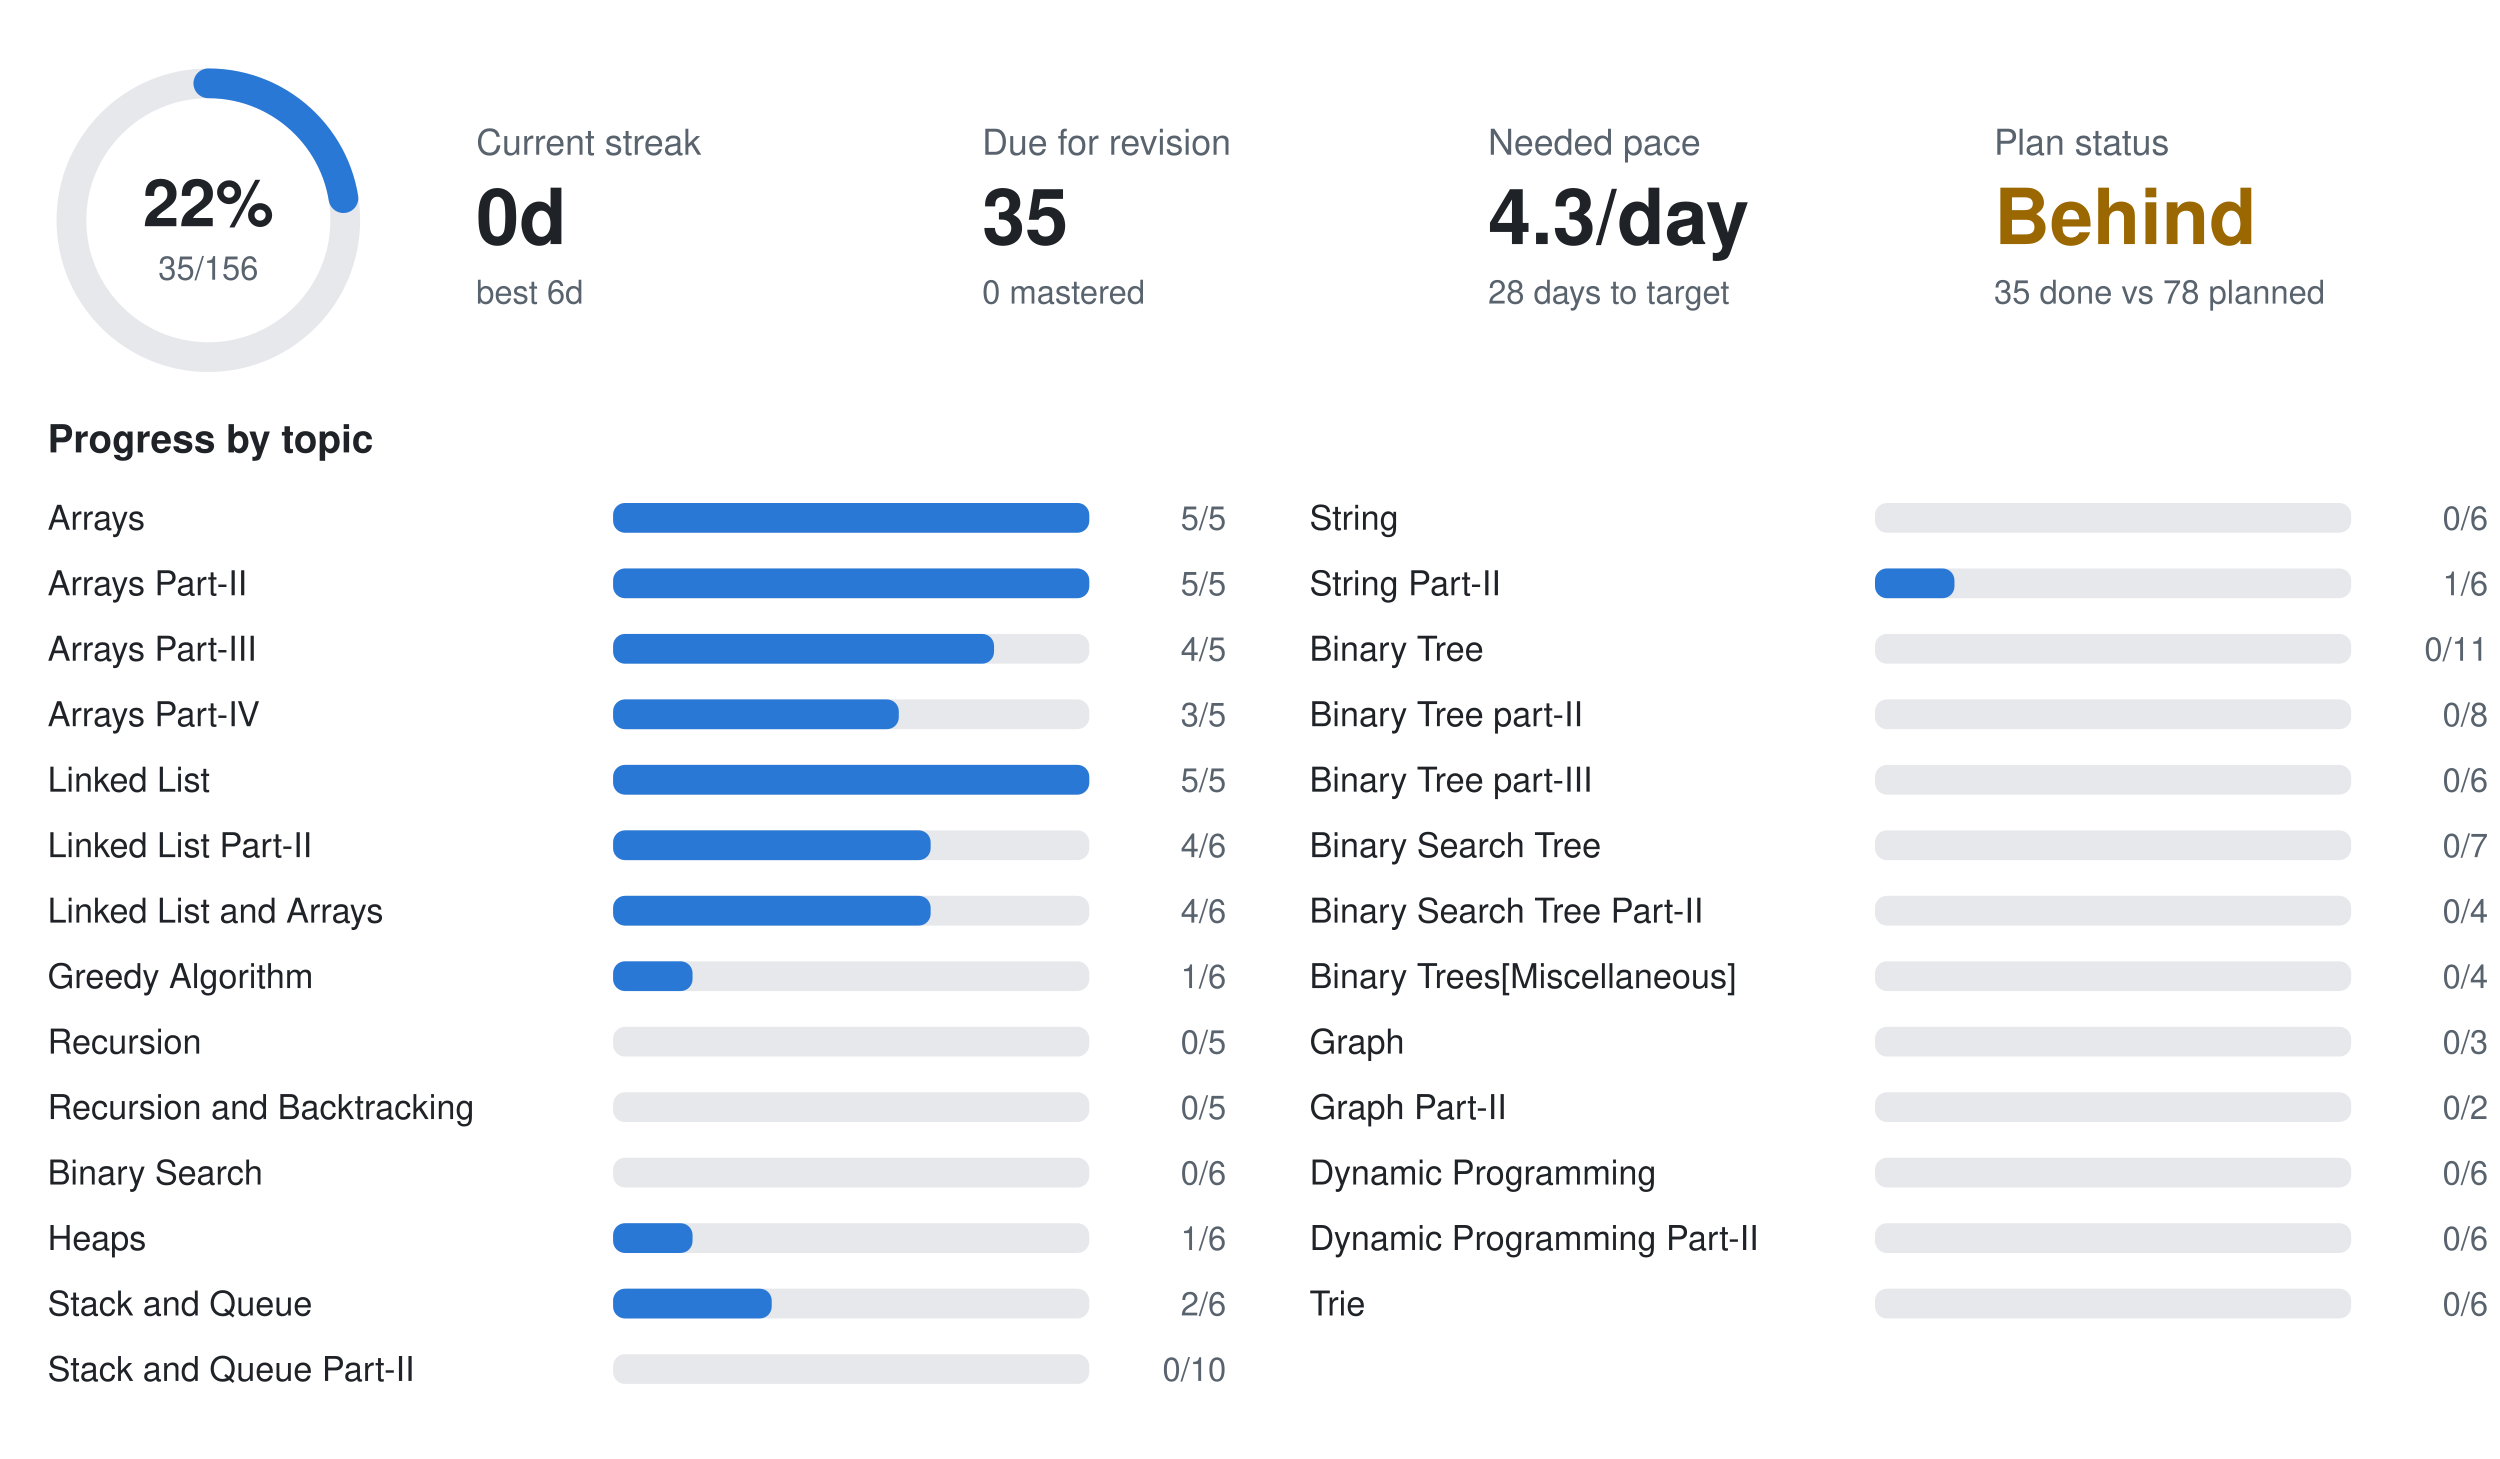
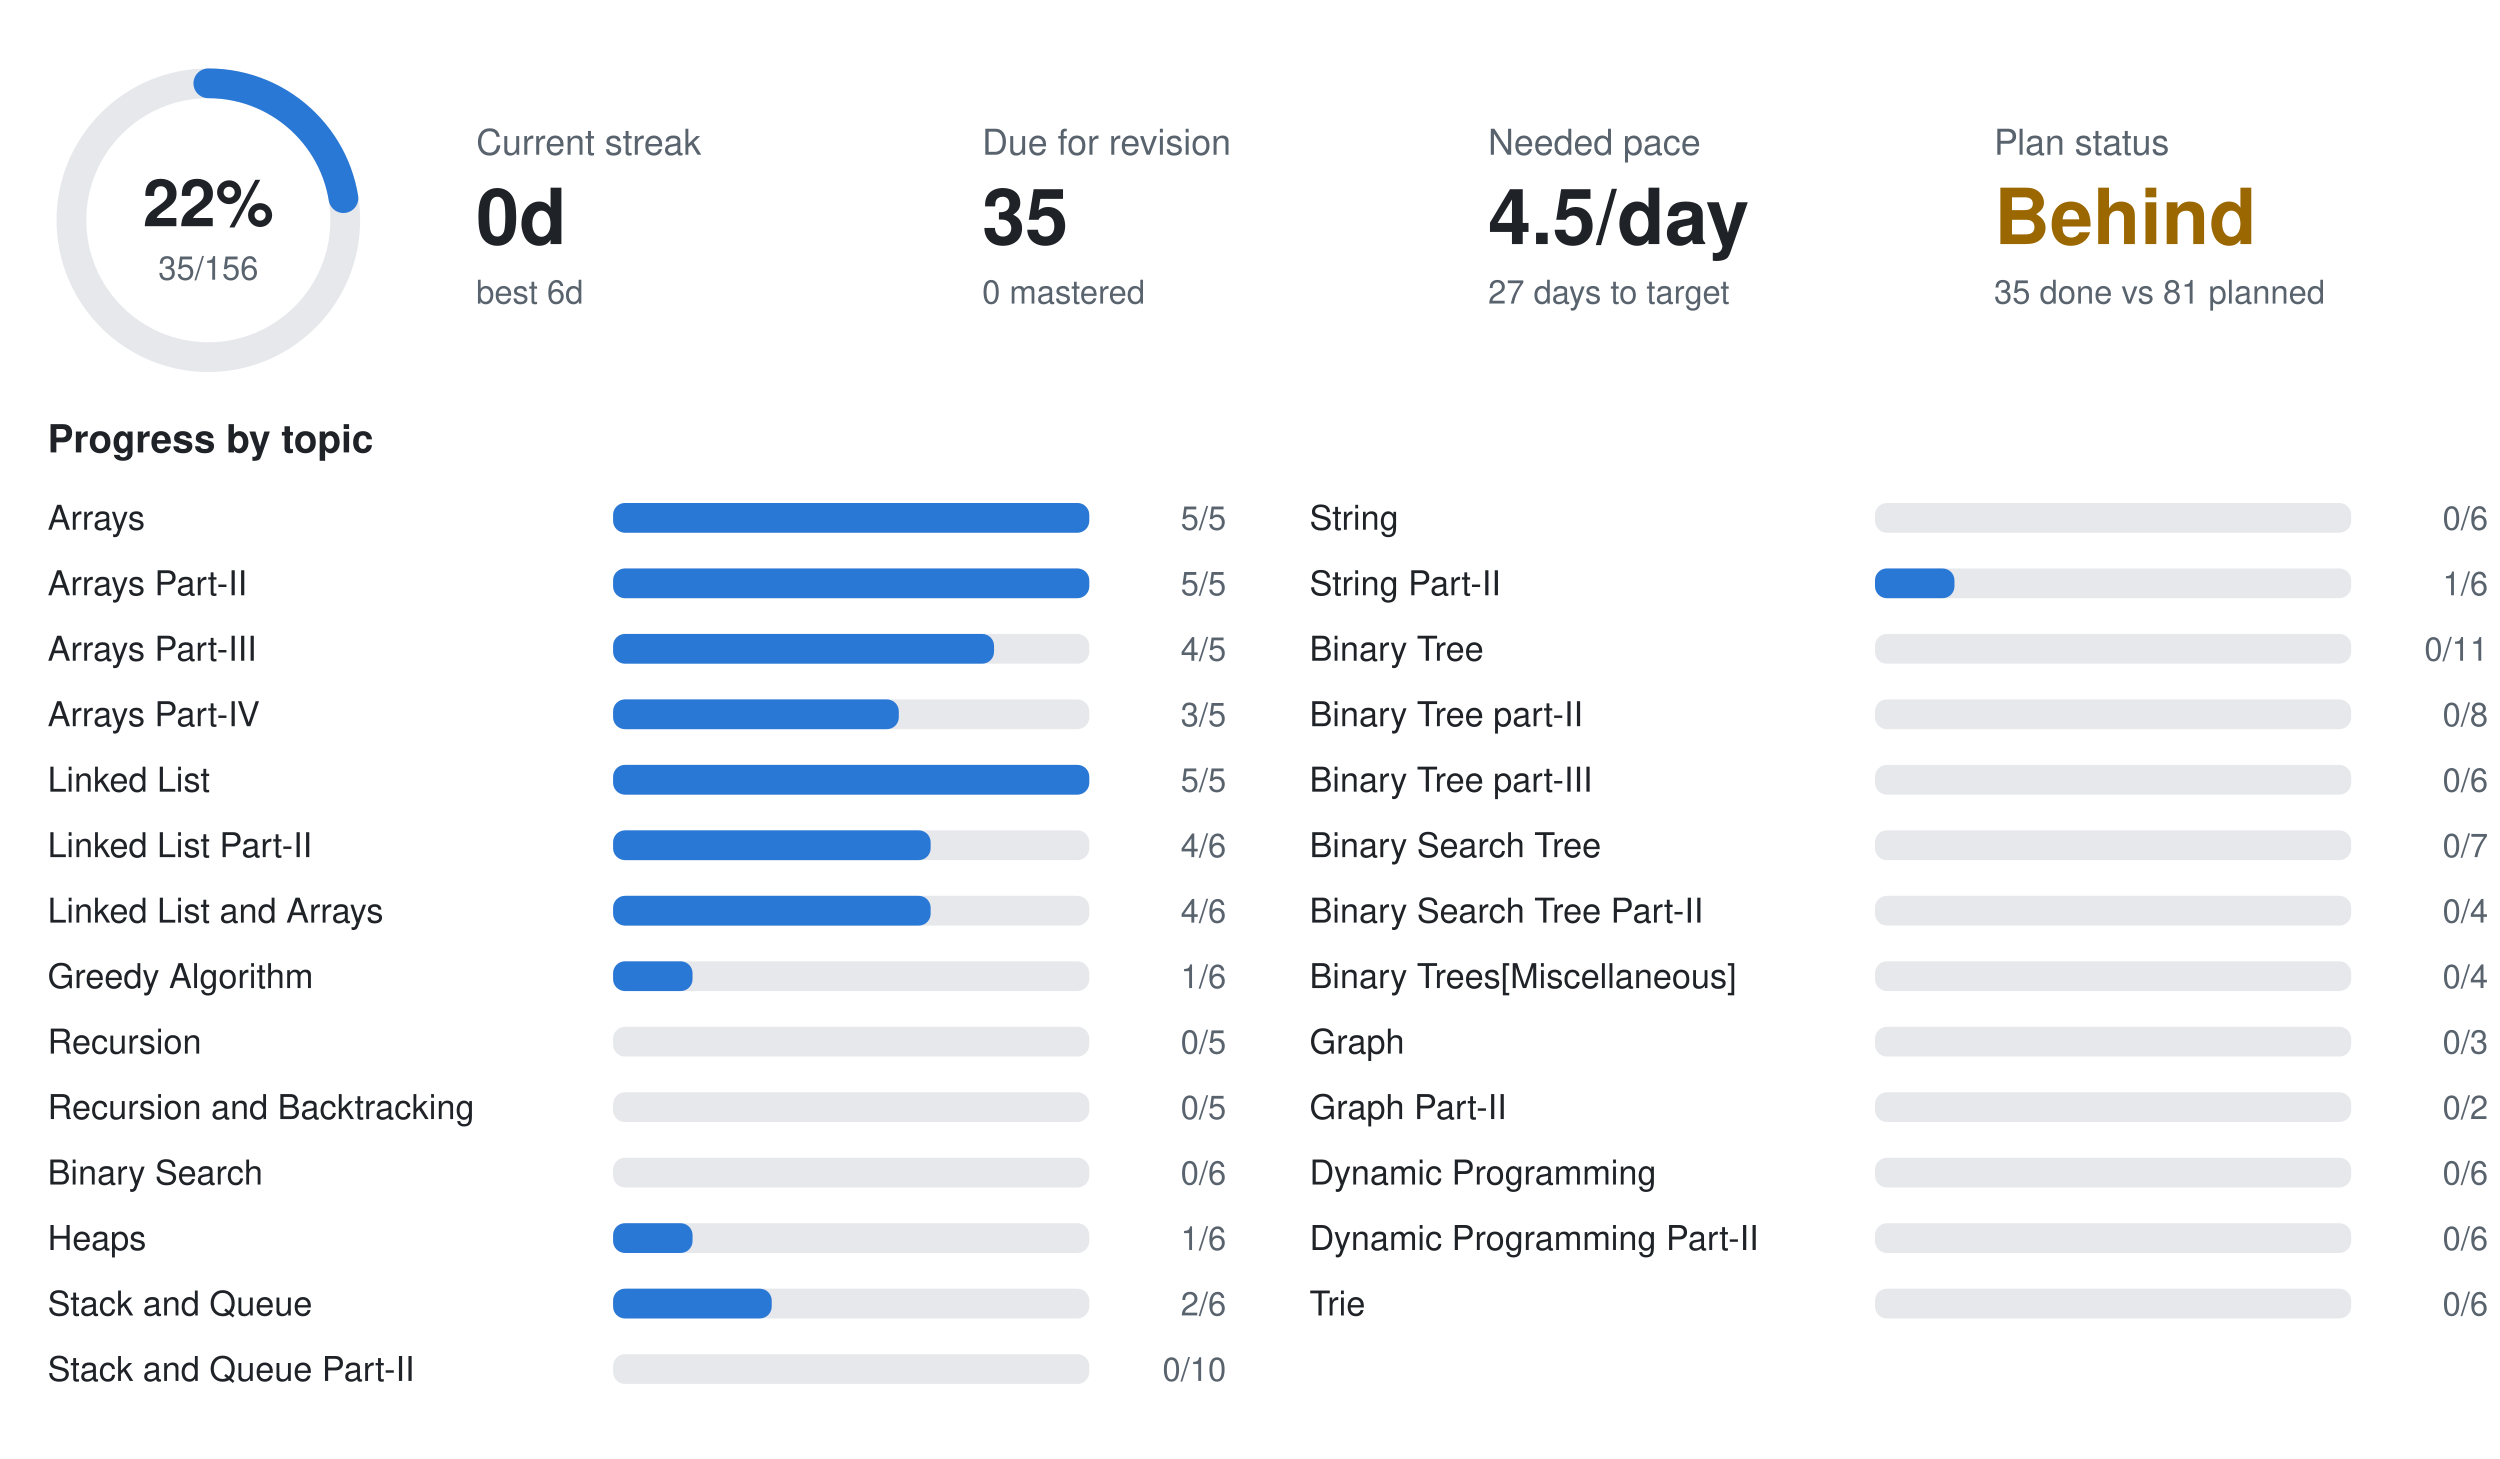
<svg xmlns="http://www.w3.org/2000/svg" width="840" height="490" viewBox="0 0 840 490" font-family="-apple-system,BlinkMacSystemFont,Segoe UI,Helvetica,Arial,sans-serif">
  <circle cx="70" cy="74" r="46" fill="none" stroke="#e6e8eb" stroke-width="10" />
  <circle cx="70" cy="74" r="46" fill="none" stroke="#2a78d6" stroke-width="10" stroke-linecap="round" stroke-dasharray="64.8 289.0" transform="rotate(-90 70 74)" />
  <text x="70" y="76" text-anchor="middle" font-size="22" font-weight="700" fill="#1f2328">22%</text>
  <text x="70" y="94" text-anchor="middle" font-size="11" fill="#59636e">35/156</text>
  <text x="160" y="52" font-size="12" fill="#59636e">Current streak</text>
  <text x="160" y="82" font-size="26" font-weight="700" fill="#1f2328">0d</text>
  <text x="160" y="102" font-size="11" fill="#59636e">best 6d</text>
  <text x="330" y="52" font-size="12" fill="#59636e">Due for revision</text>
  <text x="330" y="82" font-size="26" font-weight="700" fill="#1f2328">35</text>
  <text x="330" y="102" font-size="11" fill="#59636e">0 mastered</text>
  <text x="500" y="52" font-size="12" fill="#59636e">Needed pace</text>
-   <text x="500" y="82" font-size="26" font-weight="700" fill="#1f2328">4.3/day</text>
-   <text x="500" y="102" font-size="11" fill="#59636e">28 days to target</text>
+   <text x="500" y="82" font-size="26" font-weight="700" fill="#1f2328">4.5/day</text>
+   <text x="500" y="102" font-size="11" fill="#59636e">27 days to target</text>
  <text x="670" y="52" font-size="12" fill="#59636e">Plan status</text>
  <text x="670" y="82" font-size="26" font-weight="700" fill="#9a6700">Behind</text>
-   <text x="670" y="102" font-size="11" fill="#59636e">35 done vs 78 planned</text>
+   <text x="670" y="102" font-size="11" fill="#59636e">35 done vs 81 planned</text>
  <text x="16" y="152" font-size="13" font-weight="600" fill="#1f2328">Progress by topic</text>
  <text x="16" y="178" font-size="11.5" fill="#1f2328">Arrays</text>
  <rect x="206" y="169" width="160" height="10" rx="4" fill="#e6e8eb" />
  <rect x="206" y="169" width="160.0" height="10" rx="4" fill="#2a78d6" />
  <text x="412" y="178" text-anchor="end" font-size="11" fill="#59636e">5/5</text>
  <text x="16" y="200" font-size="11.5" fill="#1f2328">Arrays Part-II</text>
  <rect x="206" y="191" width="160" height="10" rx="4" fill="#e6e8eb" />
  <rect x="206" y="191" width="160.0" height="10" rx="4" fill="#2a78d6" />
  <text x="412" y="200" text-anchor="end" font-size="11" fill="#59636e">5/5</text>
  <text x="16" y="222" font-size="11.5" fill="#1f2328">Arrays Part-III</text>
  <rect x="206" y="213" width="160" height="10" rx="4" fill="#e6e8eb" />
  <rect x="206" y="213" width="128.0" height="10" rx="4" fill="#2a78d6" />
  <text x="412" y="222" text-anchor="end" font-size="11" fill="#59636e">4/5</text>
  <text x="16" y="244" font-size="11.5" fill="#1f2328">Arrays Part-IV</text>
  <rect x="206" y="235" width="160" height="10" rx="4" fill="#e6e8eb" />
  <rect x="206" y="235" width="96.0" height="10" rx="4" fill="#2a78d6" />
  <text x="412" y="244" text-anchor="end" font-size="11" fill="#59636e">3/5</text>
  <text x="16" y="266" font-size="11.5" fill="#1f2328">Linked List</text>
  <rect x="206" y="257" width="160" height="10" rx="4" fill="#e6e8eb" />
  <rect x="206" y="257" width="160.0" height="10" rx="4" fill="#2a78d6" />
  <text x="412" y="266" text-anchor="end" font-size="11" fill="#59636e">5/5</text>
  <text x="16" y="288" font-size="11.5" fill="#1f2328">Linked List Part-II</text>
  <rect x="206" y="279" width="160" height="10" rx="4" fill="#e6e8eb" />
  <rect x="206" y="279" width="106.7" height="10" rx="4" fill="#2a78d6" />
  <text x="412" y="288" text-anchor="end" font-size="11" fill="#59636e">4/6</text>
  <text x="16" y="310" font-size="11.5" fill="#1f2328">Linked List and Arrays</text>
  <rect x="206" y="301" width="160" height="10" rx="4" fill="#e6e8eb" />
  <rect x="206" y="301" width="106.7" height="10" rx="4" fill="#2a78d6" />
  <text x="412" y="310" text-anchor="end" font-size="11" fill="#59636e">4/6</text>
  <text x="16" y="332" font-size="11.5" fill="#1f2328">Greedy Algorithm</text>
  <rect x="206" y="323" width="160" height="10" rx="4" fill="#e6e8eb" />
  <rect x="206" y="323" width="26.7" height="10" rx="4" fill="#2a78d6" />
  <text x="412" y="332" text-anchor="end" font-size="11" fill="#59636e">1/6</text>
  <text x="16" y="354" font-size="11.5" fill="#1f2328">Recursion</text>
  <rect x="206" y="345" width="160" height="10" rx="4" fill="#e6e8eb" />
  <text x="412" y="354" text-anchor="end" font-size="11" fill="#59636e">0/5</text>
  <text x="16" y="376" font-size="11.5" fill="#1f2328">Recursion and Backtracking</text>
  <rect x="206" y="367" width="160" height="10" rx="4" fill="#e6e8eb" />
  <text x="412" y="376" text-anchor="end" font-size="11" fill="#59636e">0/5</text>
  <text x="16" y="398" font-size="11.5" fill="#1f2328">Binary Search</text>
  <rect x="206" y="389" width="160" height="10" rx="4" fill="#e6e8eb" />
  <text x="412" y="398" text-anchor="end" font-size="11" fill="#59636e">0/6</text>
  <text x="16" y="420" font-size="11.5" fill="#1f2328">Heaps</text>
  <rect x="206" y="411" width="160" height="10" rx="4" fill="#e6e8eb" />
  <rect x="206" y="411" width="26.7" height="10" rx="4" fill="#2a78d6" />
  <text x="412" y="420" text-anchor="end" font-size="11" fill="#59636e">1/6</text>
  <text x="16" y="442" font-size="11.5" fill="#1f2328">Stack and Queue</text>
  <rect x="206" y="433" width="160" height="10" rx="4" fill="#e6e8eb" />
  <rect x="206" y="433" width="53.3" height="10" rx="4" fill="#2a78d6" />
  <text x="412" y="442" text-anchor="end" font-size="11" fill="#59636e">2/6</text>
  <text x="16" y="464" font-size="11.5" fill="#1f2328">Stack and Queue Part-II</text>
  <rect x="206" y="455" width="160" height="10" rx="4" fill="#e6e8eb" />
  <text x="412" y="464" text-anchor="end" font-size="11" fill="#59636e">0/10</text>
  <text x="440" y="178" font-size="11.5" fill="#1f2328">String</text>
  <rect x="630" y="169" width="160" height="10" rx="4" fill="#e6e8eb" />
  <text x="836" y="178" text-anchor="end" font-size="11" fill="#59636e">0/6</text>
  <text x="440" y="200" font-size="11.5" fill="#1f2328">String Part-II</text>
  <rect x="630" y="191" width="160" height="10" rx="4" fill="#e6e8eb" />
  <rect x="630" y="191" width="26.7" height="10" rx="4" fill="#2a78d6" />
  <text x="836" y="200" text-anchor="end" font-size="11" fill="#59636e">1/6</text>
  <text x="440" y="222" font-size="11.5" fill="#1f2328">Binary Tree</text>
  <rect x="630" y="213" width="160" height="10" rx="4" fill="#e6e8eb" />
  <text x="836" y="222" text-anchor="end" font-size="11" fill="#59636e">0/11</text>
  <text x="440" y="244" font-size="11.5" fill="#1f2328">Binary Tree part-II</text>
  <rect x="630" y="235" width="160" height="10" rx="4" fill="#e6e8eb" />
  <text x="836" y="244" text-anchor="end" font-size="11" fill="#59636e">0/8</text>
  <text x="440" y="266" font-size="11.5" fill="#1f2328">Binary Tree part-III</text>
  <rect x="630" y="257" width="160" height="10" rx="4" fill="#e6e8eb" />
  <text x="836" y="266" text-anchor="end" font-size="11" fill="#59636e">0/6</text>
  <text x="440" y="288" font-size="11.5" fill="#1f2328">Binary Search Tree</text>
  <rect x="630" y="279" width="160" height="10" rx="4" fill="#e6e8eb" />
  <text x="836" y="288" text-anchor="end" font-size="11" fill="#59636e">0/7</text>
  <text x="440" y="310" font-size="11.5" fill="#1f2328">Binary Search Tree Part-II</text>
  <rect x="630" y="301" width="160" height="10" rx="4" fill="#e6e8eb" />
  <text x="836" y="310" text-anchor="end" font-size="11" fill="#59636e">0/4</text>
  <text x="440" y="332" font-size="11.5" fill="#1f2328">Binary Trees[Miscellaneous]</text>
  <rect x="630" y="323" width="160" height="10" rx="4" fill="#e6e8eb" />
  <text x="836" y="332" text-anchor="end" font-size="11" fill="#59636e">0/4</text>
  <text x="440" y="354" font-size="11.5" fill="#1f2328">Graph</text>
  <rect x="630" y="345" width="160" height="10" rx="4" fill="#e6e8eb" />
  <text x="836" y="354" text-anchor="end" font-size="11" fill="#59636e">0/3</text>
  <text x="440" y="376" font-size="11.5" fill="#1f2328">Graph Part-II</text>
  <rect x="630" y="367" width="160" height="10" rx="4" fill="#e6e8eb" />
  <text x="836" y="376" text-anchor="end" font-size="11" fill="#59636e">0/2</text>
  <text x="440" y="398" font-size="11.5" fill="#1f2328">Dynamic Programming</text>
  <rect x="630" y="389" width="160" height="10" rx="4" fill="#e6e8eb" />
  <text x="836" y="398" text-anchor="end" font-size="11" fill="#59636e">0/6</text>
  <text x="440" y="420" font-size="11.5" fill="#1f2328">Dynamic Programming Part-II</text>
  <rect x="630" y="411" width="160" height="10" rx="4" fill="#e6e8eb" />
  <text x="836" y="420" text-anchor="end" font-size="11" fill="#59636e">0/6</text>
  <text x="440" y="442" font-size="11.5" fill="#1f2328">Trie</text>
  <rect x="630" y="433" width="160" height="10" rx="4" fill="#e6e8eb" />
  <text x="836" y="442" text-anchor="end" font-size="11" fill="#59636e">0/6</text>
</svg>
